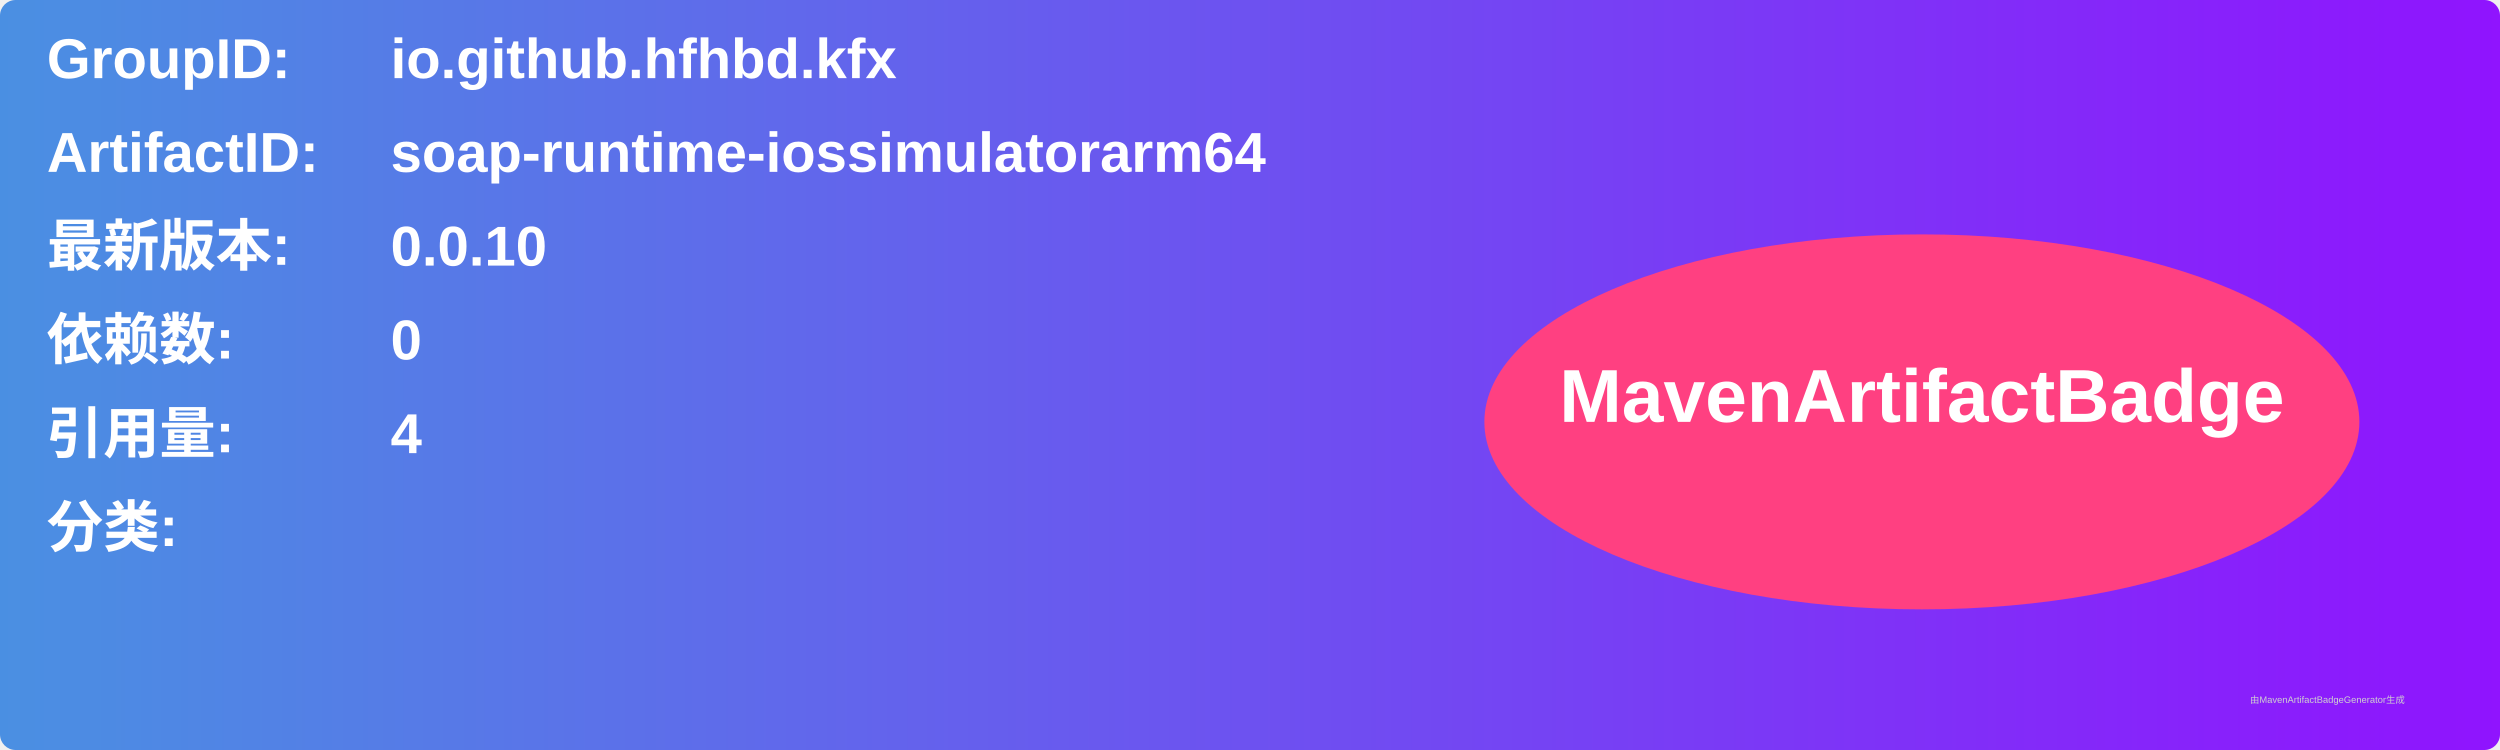
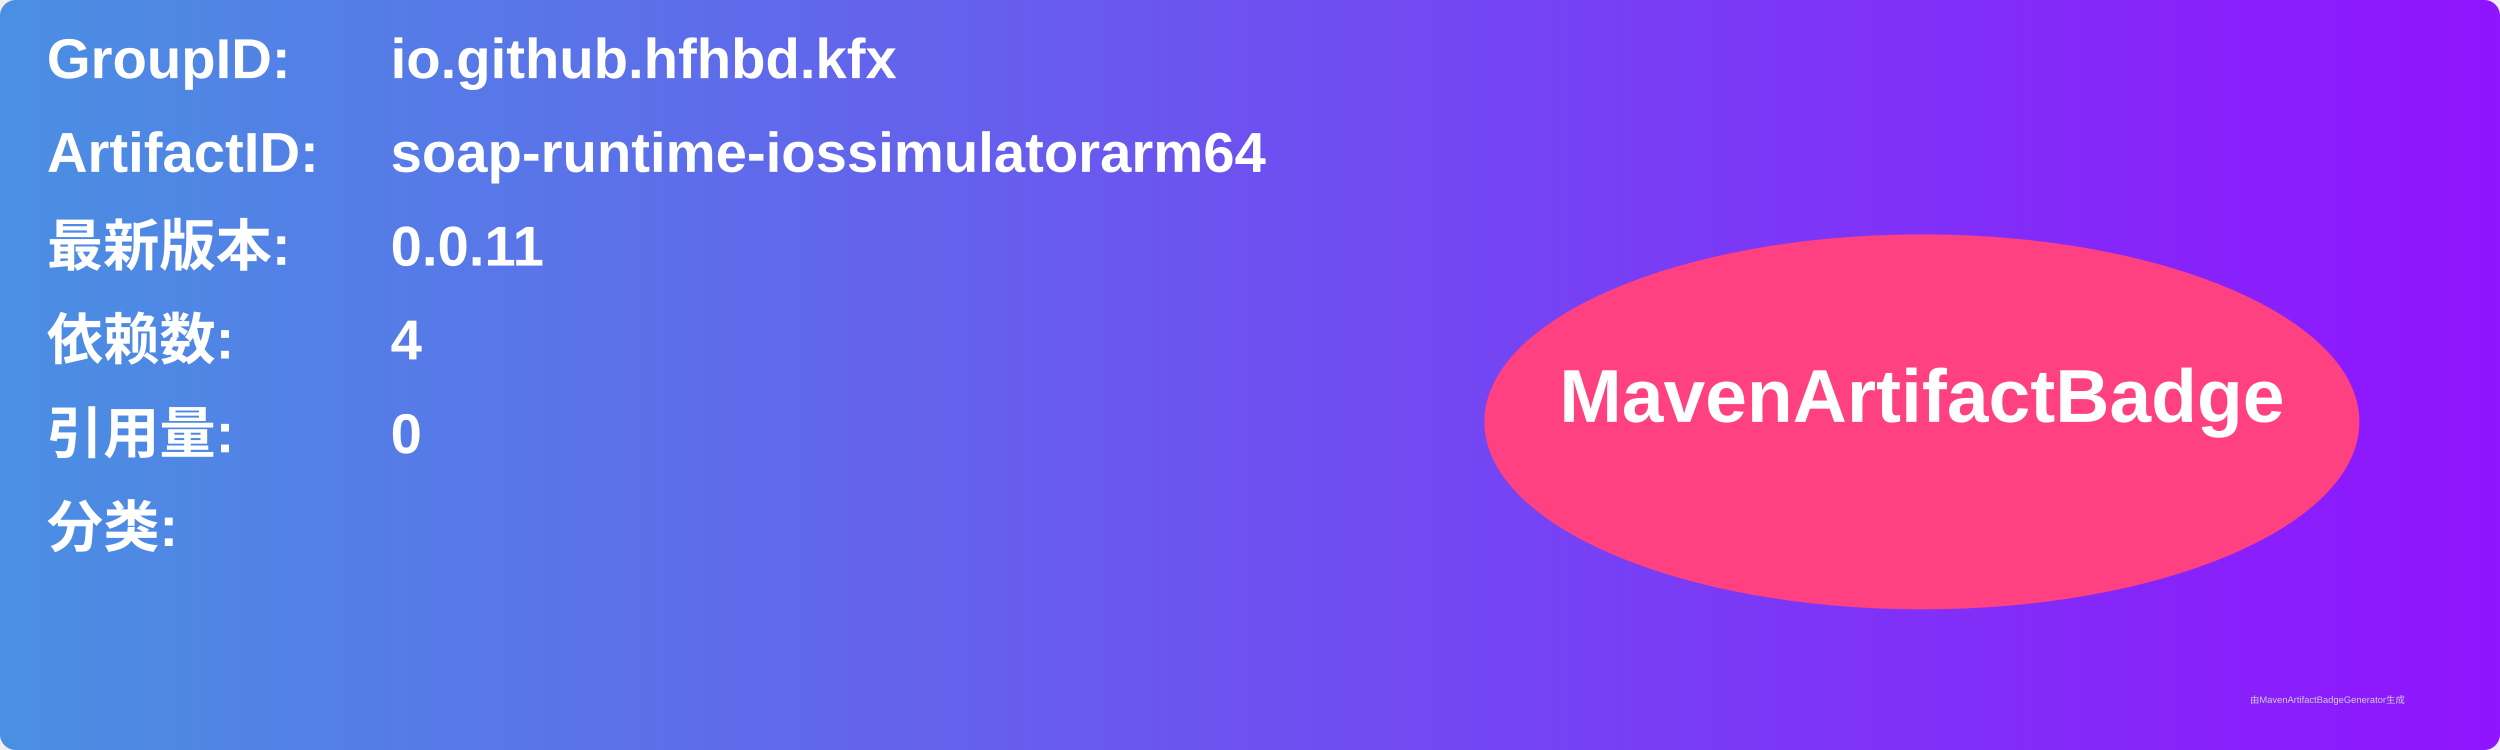
<svg xmlns="http://www.w3.org/2000/svg" width="800" height="240" viewBox="0 0 800 240">
  <linearGradient id="grad" x1="0%" y1="0%" x2="100%" y2="0%">
    <stop offset="0%" stop-color="#4a90e2" />
    <stop offset="100%" stop-color="#9013fe" />
  </linearGradient>
  <rect width="100%" height="100%" rx="5" ry="5" fill="url(#grad)" />
  <g transform="translate(15, 15)">
    <text x="0" y="10" font-family="Arial" font-size="18" fill="white" font-weight="bold" width="260">GroupID:</text>
    <text x="110" y="10" font-family="Arial" font-size="18" fill="white" font-weight="bold" width="460">io.github.hfhbd.kfx</text>
    <text x="0" y="40" font-family="Arial" font-size="18" fill="white" font-weight="bold" width="260">ArtifactID:</text>
    <text x="110" y="40" font-family="Arial" font-size="18" fill="white" font-weight="bold" width="460">soap-runtime-iossimulatorarm64</text>
    <text x="0" y="70" font-family="Arial" font-size="18" fill="white" font-weight="bold">最新版本:</text>
    <text x="110" y="70" font-family="Arial" font-size="18" fill="white" font-weight="bold">
-       <tspan font-weight="bold">0.0.10</tspan>
+       <tspan font-weight="bold">0.0.11</tspan>
    </text>
    <text x="0" y="100" font-family="Arial" font-size="18" fill="white" font-weight="bold">依赖数: </text>
    <text x="110" y="100" font-family="Arial" font-size="18" fill="white">
-       <tspan font-weight="bold">0</tspan>
+       <tspan font-weight="bold">4</tspan>
    </text>
    <text x="0" y="130" font-family="Arial" font-size="18" fill="white" font-weight="bold">引用量: </text>
    <text x="110" y="130" font-family="Arial" font-size="18" fill="white">
-       <tspan font-weight="bold">4</tspan>
+       <tspan font-weight="bold">0</tspan>
    </text>
    <text x="0" y="160" font-family="Arial" font-size="18" fill="white" font-weight="bold">分类:</text>
    <text x="10" y="190" font-family="Arial" font-size="10" fill="white">
      <tspan font-weight="bold" />
    </text>
    <ellipse cx="600" cy="120" rx="140" ry="60" fill="#ff4081" />
    <text x="600" y="120" text-anchor="middle" font-family="Arial" font-size="24" fill="white" font-weight="bold">MavenArtifactBadge</text>
  </g>
  <text x="720" y="225" font-family="Arial" font-size="3" fill="#d0d0d0">由MavenArtifactBadgeGenerator生成</text>
</svg>
